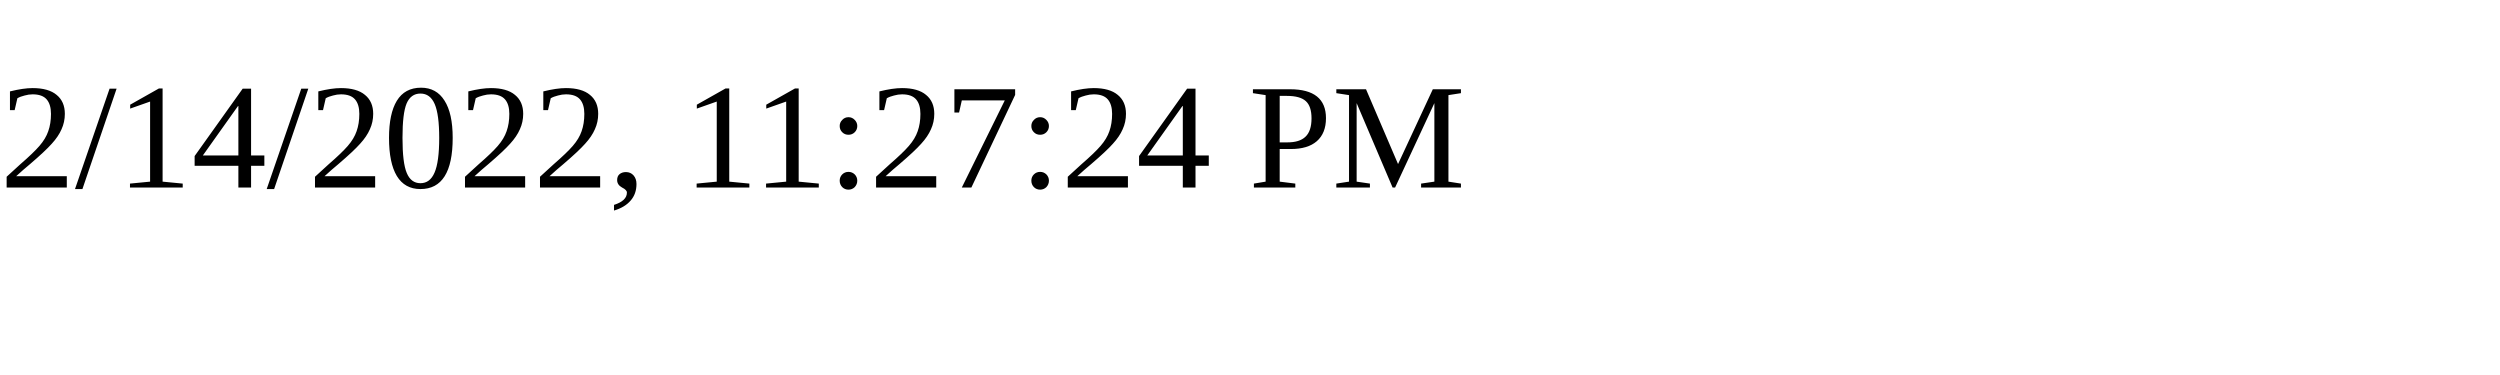
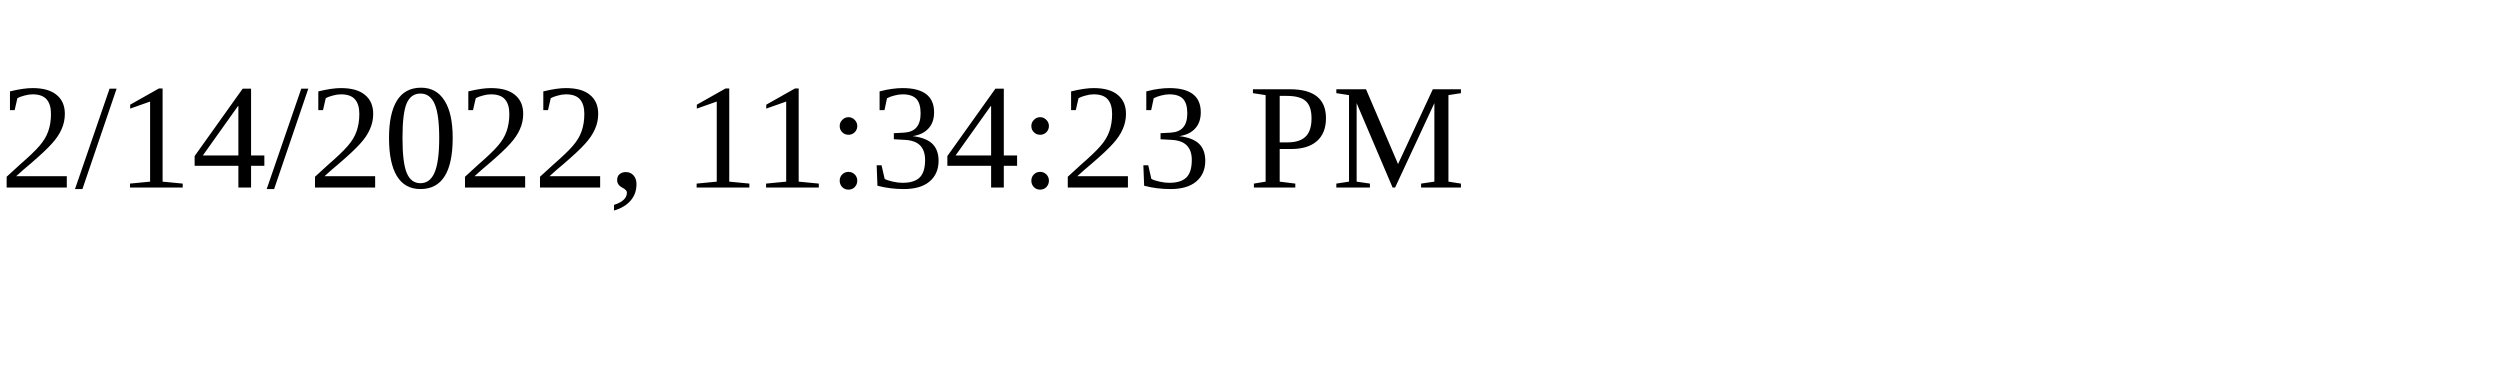
<svg xmlns="http://www.w3.org/2000/svg" height="30" width="200">
-   <text x="0" y="15">2/14/2022, 11:27:24 PM</text>
+   <text x="0" y="15">2/14/2022, 11:34:23 PM</text>
</svg>
